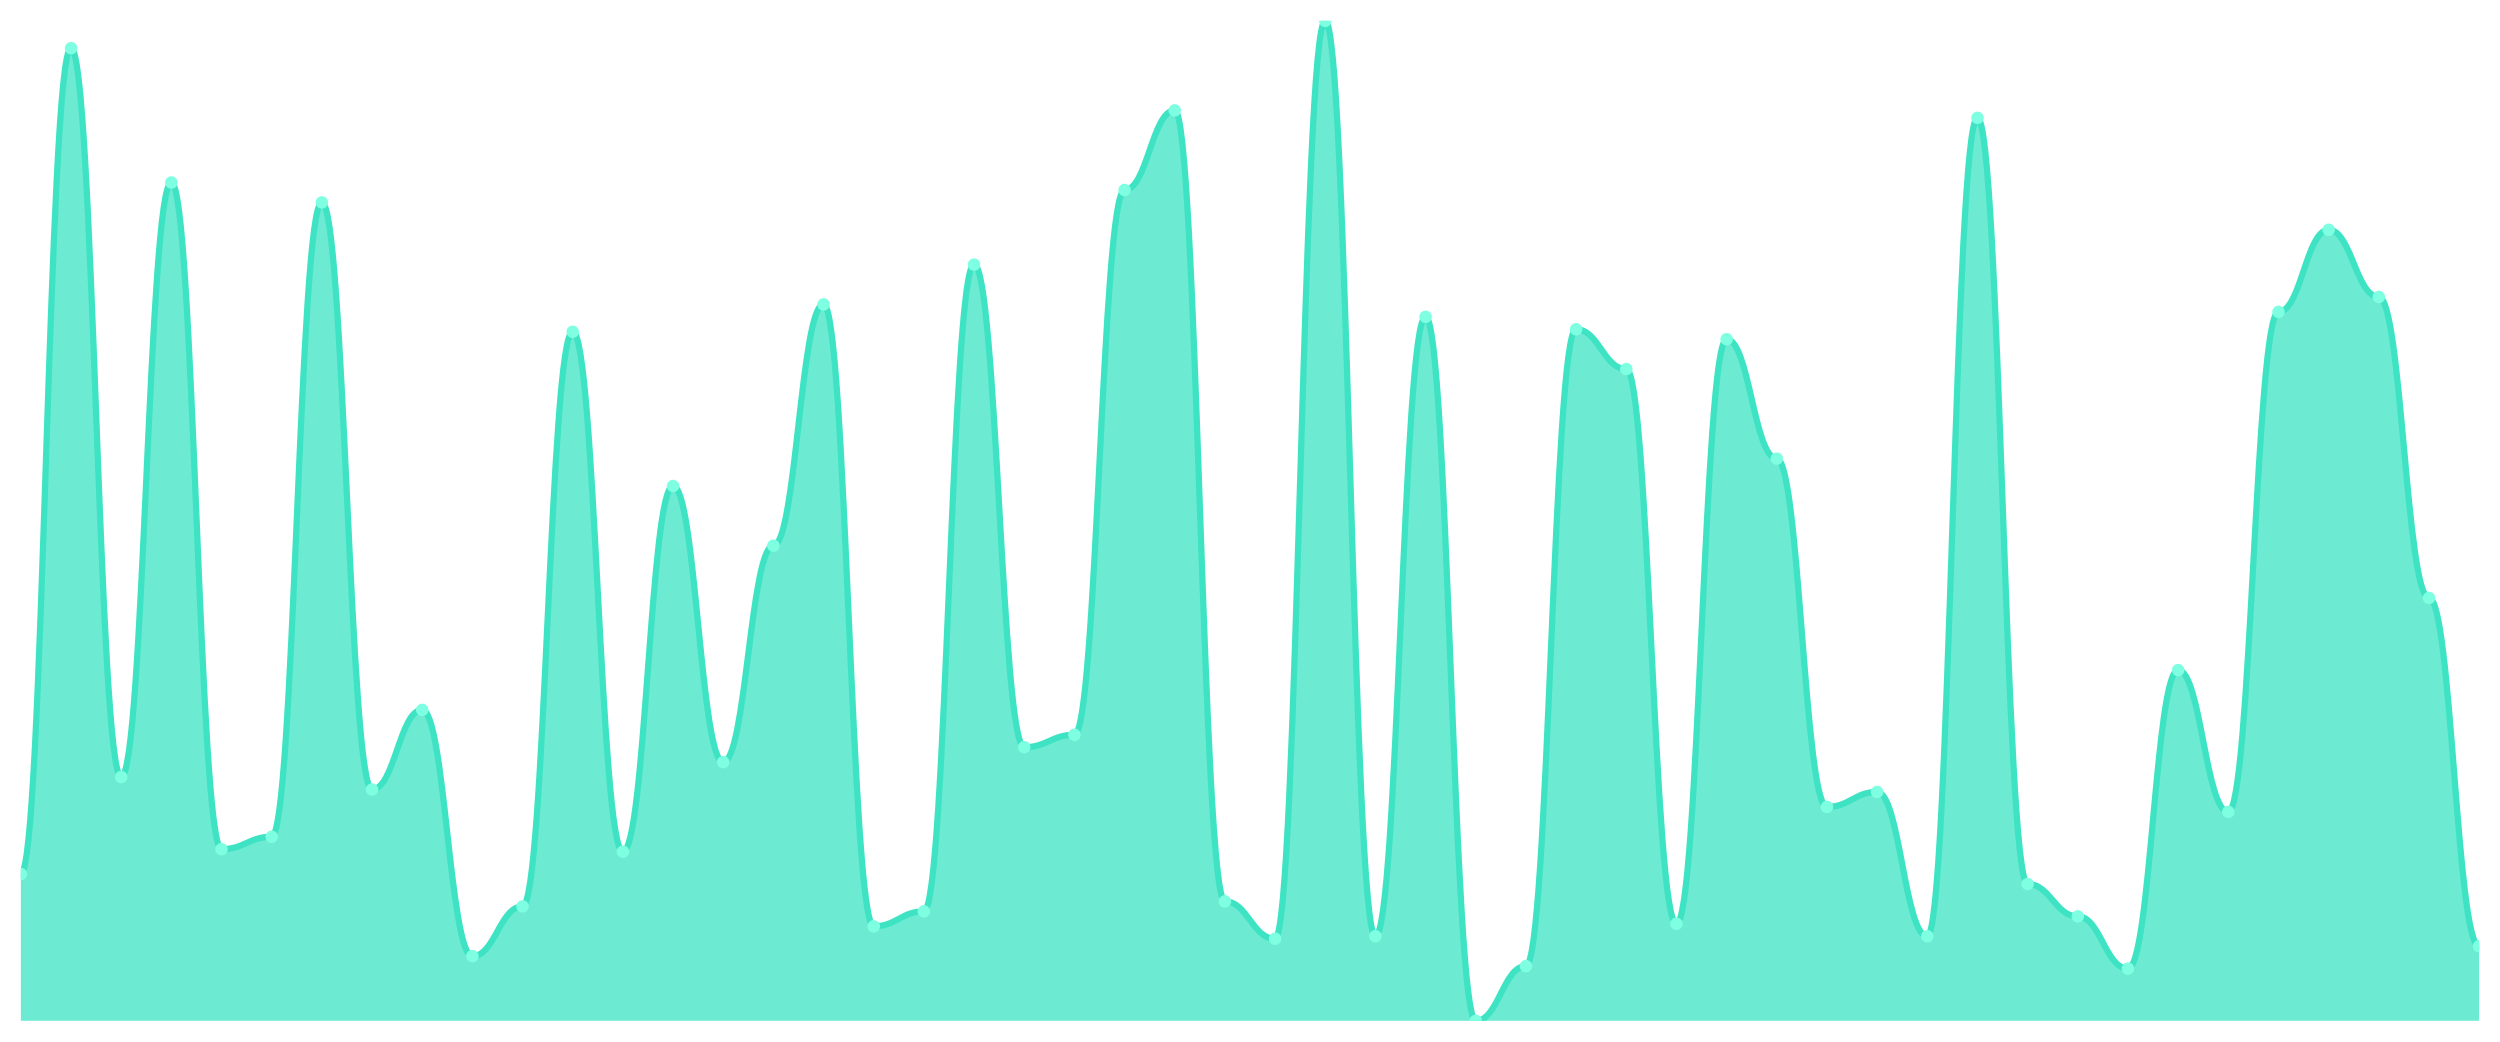
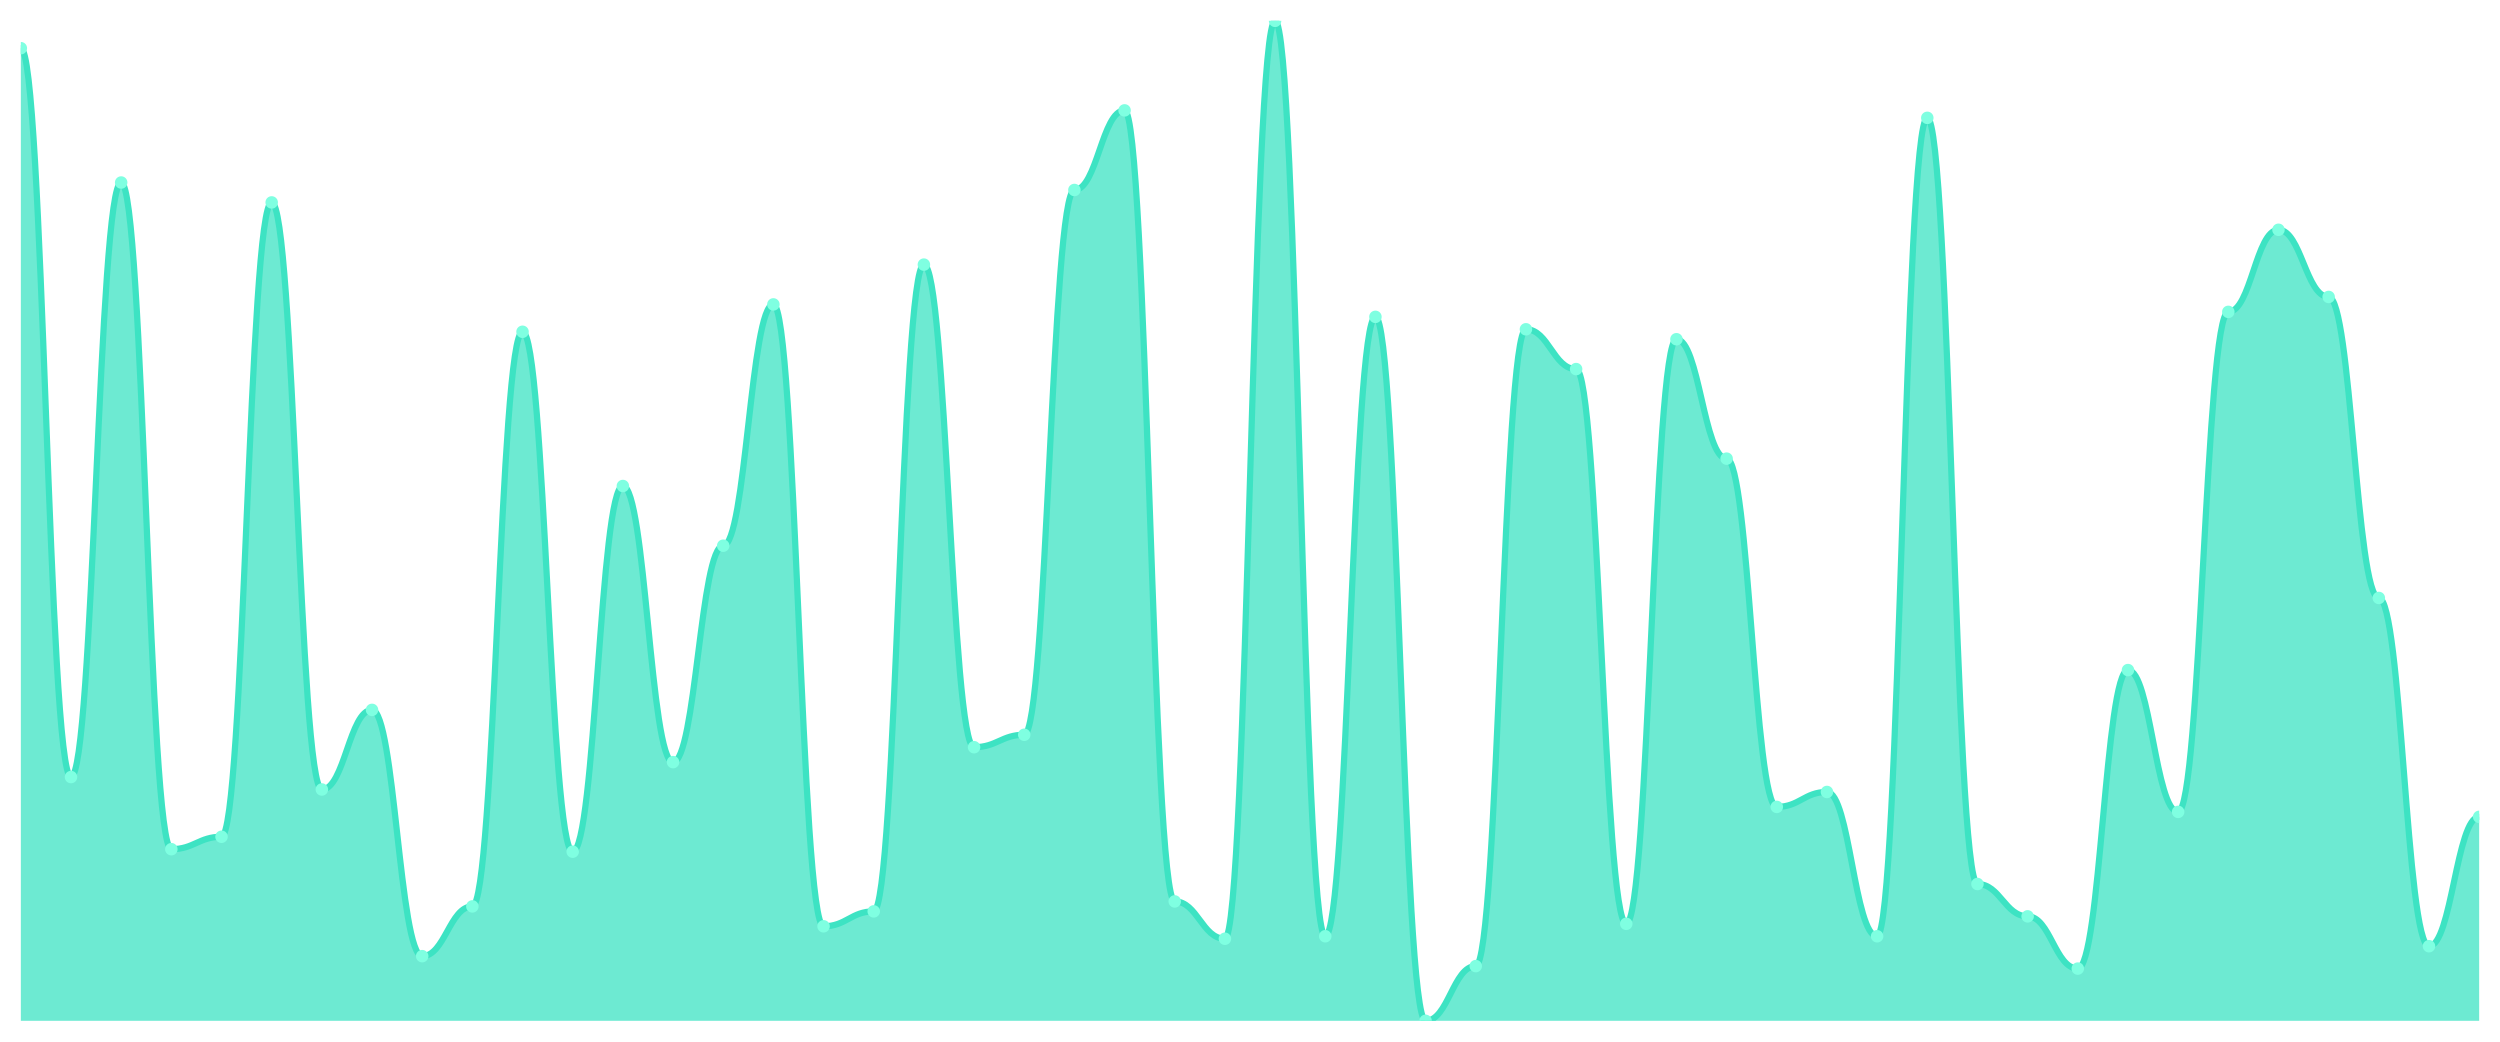
<svg xmlns="http://www.w3.org/2000/svg" viewBox="0 0 1200 500" width="1200" height="500">
  <defs>
    <clipPath id="c">
      <rect x="10" y="10" width="1180" height="480" />
    </clipPath>
  </defs>
  <rect width="1200" height="500" fill="none" />
  <g clip-path="url(#c)">
-     <path d="M 10,490 L 10,419.552 C 20.837,419.552 23.245,23.134 34.082,23.134 C 44.918,23.134 47.327,372.985 58.163,372.985 C 69,372.985 71.408,87.612 82.245,87.612 C 93.082,87.612 95.49,407.612 106.327,407.612 C 117.163,407.612 119.571,401.642 130.408,401.642 C 141.245,401.642 143.653,97.164 154.49,97.164 C 165.327,97.164 167.735,378.955 178.571,378.955 C 189.408,378.955 191.816,340.746 202.653,340.746 C 213.49,340.746 215.898,458.955 226.735,458.955 C 237.571,458.955 239.98,435.075 250.816,435.075 C 261.653,435.075 264.061,159.254 274.898,159.254 C 285.735,159.254 288.143,408.806 298.98,408.806 C 309.816,408.806 312.224,233.284 323.061,233.284 C 333.898,233.284 336.306,365.821 347.143,365.821 C 357.98,365.821 360.388,261.94 371.224,261.94 C 382.061,261.94 384.469,146.119 395.306,146.119 C 406.143,146.119 408.551,444.627 419.388,444.627 C 430.224,444.627 432.633,437.463 443.469,437.463 C 454.306,437.463 456.714,127.015 467.551,127.015 C 478.388,127.015 480.796,358.657 491.633,358.657 C 502.469,358.657 504.878,352.687 515.714,352.687 C 526.551,352.687 528.959,91.194 539.796,91.194 C 550.633,91.194 553.041,52.985 563.878,52.985 C 574.714,52.985 577.122,432.687 587.959,432.687 C 598.796,432.687 601.204,450.597 612.041,450.597 C 622.878,450.597 625.286,10 636.122,10 C 646.959,10 649.367,449.403 660.204,449.403 C 671.041,449.403 673.449,152.09 684.286,152.09 C 695.122,152.09 697.531,490 708.367,490 C 719.204,490 721.612,463.731 732.449,463.731 C 743.286,463.731 745.694,158.06 756.531,158.06 C 767.367,158.06 769.776,177.164 780.612,177.164 C 791.449,177.164 793.857,443.433 804.694,443.433 C 815.531,443.433 817.939,162.836 828.776,162.836 C 839.612,162.836 842.02,220.149 852.857,220.149 C 863.694,220.149 866.102,387.313 876.939,387.313 C 887.776,387.313 890.184,380.149 901.02,380.149 C 911.857,380.149 914.265,449.403 925.102,449.403 C 935.939,449.403 938.347,56.567 949.184,56.567 C 960.02,56.567 962.429,424.328 973.265,424.328 C 984.102,424.328 986.51,439.851 997.347,439.851 C 1008.184,439.851 1010.592,464.925 1021.429,464.925 C 1032.265,464.925 1034.673,321.642 1045.51,321.642 C 1056.347,321.642 1058.755,389.701 1069.592,389.701 C 1080.429,389.701 1082.837,149.701 1093.673,149.701 C 1104.51,149.701 1106.918,110.299 1117.755,110.299 C 1128.592,110.299 1131,142.537 1141.837,142.537 C 1152.673,142.537 1155.082,287.015 1165.918,287.015 C 1176.755,287.015 1179.163,454.179 1190,454.179 L 1190,490 Z" fill="rgba(61,227,195,0.75)" />
-     <path d="M 10,419.552 C 20.837,419.552 23.245,23.134 34.082,23.134 C 44.918,23.134 47.327,372.985 58.163,372.985 C 69,372.985 71.408,87.612 82.245,87.612 C 93.082,87.612 95.49,407.612 106.327,407.612 C 117.163,407.612 119.571,401.642 130.408,401.642 C 141.245,401.642 143.653,97.164 154.49,97.164 C 165.327,97.164 167.735,378.955 178.571,378.955 C 189.408,378.955 191.816,340.746 202.653,340.746 C 213.49,340.746 215.898,458.955 226.735,458.955 C 237.571,458.955 239.98,435.075 250.816,435.075 C 261.653,435.075 264.061,159.254 274.898,159.254 C 285.735,159.254 288.143,408.806 298.98,408.806 C 309.816,408.806 312.224,233.284 323.061,233.284 C 333.898,233.284 336.306,365.821 347.143,365.821 C 357.98,365.821 360.388,261.94 371.224,261.94 C 382.061,261.94 384.469,146.119 395.306,146.119 C 406.143,146.119 408.551,444.627 419.388,444.627 C 430.224,444.627 432.633,437.463 443.469,437.463 C 454.306,437.463 456.714,127.015 467.551,127.015 C 478.388,127.015 480.796,358.657 491.633,358.657 C 502.469,358.657 504.878,352.687 515.714,352.687 C 526.551,352.687 528.959,91.194 539.796,91.194 C 550.633,91.194 553.041,52.985 563.878,52.985 C 574.714,52.985 577.122,432.687 587.959,432.687 C 598.796,432.687 601.204,450.597 612.041,450.597 C 622.878,450.597 625.286,10 636.122,10 C 646.959,10 649.367,449.403 660.204,449.403 C 671.041,449.403 673.449,152.09 684.286,152.09 C 695.122,152.09 697.531,490 708.367,490 C 719.204,490 721.612,463.731 732.449,463.731 C 743.286,463.731 745.694,158.06 756.531,158.06 C 767.367,158.06 769.776,177.164 780.612,177.164 C 791.449,177.164 793.857,443.433 804.694,443.433 C 815.531,443.433 817.939,162.836 828.776,162.836 C 839.612,162.836 842.02,220.149 852.857,220.149 C 863.694,220.149 866.102,387.313 876.939,387.313 C 887.776,387.313 890.184,380.149 901.02,380.149 C 911.857,380.149 914.265,449.403 925.102,449.403 C 935.939,449.403 938.347,56.567 949.184,56.567 C 960.02,56.567 962.429,424.328 973.265,424.328 C 984.102,424.328 986.51,439.851 997.347,439.851 C 1008.184,439.851 1010.592,464.925 1021.429,464.925 C 1032.265,464.925 1034.673,321.642 1045.51,321.642 C 1056.347,321.642 1058.755,389.701 1069.592,389.701 C 1080.429,389.701 1082.837,149.701 1093.673,149.701 C 1104.51,149.701 1106.918,110.299 1117.755,110.299 C 1128.592,110.299 1131,142.537 1141.837,142.537 C 1152.673,142.537 1155.082,287.015 1165.918,287.015 C 1176.755,287.015 1179.163,454.179 1190,454.179" fill="none" stroke="#3de3c3" stroke-width="3" stroke-linecap="round" stroke-linejoin="round" />
-     <circle cx="10" cy="419.552" r="3" fill="#7fffe1" />
-     <circle cx="34.082" cy="23.134" r="3" fill="#7fffe1" />
-     <circle cx="58.163" cy="372.985" r="3" fill="#7fffe1" />
-     <circle cx="82.245" cy="87.612" r="3" fill="#7fffe1" />
-     <circle cx="106.327" cy="407.612" r="3" fill="#7fffe1" />
-     <circle cx="130.408" cy="401.642" r="3" fill="#7fffe1" />
-     <circle cx="154.49" cy="97.164" r="3" fill="#7fffe1" />
-     <circle cx="178.571" cy="378.955" r="3" fill="#7fffe1" />
-     <circle cx="202.653" cy="340.746" r="3" fill="#7fffe1" />
-     <circle cx="226.735" cy="458.955" r="3" fill="#7fffe1" />
-     <circle cx="250.816" cy="435.075" r="3" fill="#7fffe1" />
-     <circle cx="274.898" cy="159.254" r="3" fill="#7fffe1" />
-     <circle cx="298.98" cy="408.806" r="3" fill="#7fffe1" />
-     <circle cx="323.061" cy="233.284" r="3" fill="#7fffe1" />
-     <circle cx="347.143" cy="365.821" r="3" fill="#7fffe1" />
-     <circle cx="371.224" cy="261.94" r="3" fill="#7fffe1" />
-     <circle cx="395.306" cy="146.119" r="3" fill="#7fffe1" />
-     <circle cx="419.388" cy="444.627" r="3" fill="#7fffe1" />
-     <circle cx="443.469" cy="437.463" r="3" fill="#7fffe1" />
-     <circle cx="467.551" cy="127.015" r="3" fill="#7fffe1" />
-     <circle cx="491.633" cy="358.657" r="3" fill="#7fffe1" />
-     <circle cx="515.714" cy="352.687" r="3" fill="#7fffe1" />
-     <circle cx="539.796" cy="91.194" r="3" fill="#7fffe1" />
-     <circle cx="563.878" cy="52.985" r="3" fill="#7fffe1" />
-     <circle cx="587.959" cy="432.687" r="3" fill="#7fffe1" />
-     <circle cx="612.041" cy="450.597" r="3" fill="#7fffe1" />
-     <circle cx="636.122" cy="10" r="3" fill="#7fffe1" />
-     <circle cx="660.204" cy="449.403" r="3" fill="#7fffe1" />
-     <circle cx="684.286" cy="152.09" r="3" fill="#7fffe1" />
-     <circle cx="708.367" cy="490" r="3" fill="#7fffe1" />
-     <circle cx="732.449" cy="463.731" r="3" fill="#7fffe1" />
-     <circle cx="756.531" cy="158.06" r="3" fill="#7fffe1" />
-     <circle cx="780.612" cy="177.164" r="3" fill="#7fffe1" />
-     <circle cx="804.694" cy="443.433" r="3" fill="#7fffe1" />
-     <circle cx="828.776" cy="162.836" r="3" fill="#7fffe1" />
-     <circle cx="852.857" cy="220.149" r="3" fill="#7fffe1" />
-     <circle cx="876.939" cy="387.313" r="3" fill="#7fffe1" />
-     <circle cx="901.02" cy="380.149" r="3" fill="#7fffe1" />
-     <circle cx="925.102" cy="449.403" r="3" fill="#7fffe1" />
-     <circle cx="949.184" cy="56.567" r="3" fill="#7fffe1" />
-     <circle cx="973.265" cy="424.328" r="3" fill="#7fffe1" />
-     <circle cx="997.347" cy="439.851" r="3" fill="#7fffe1" />
-     <circle cx="1021.429" cy="464.925" r="3" fill="#7fffe1" />
-     <circle cx="1045.51" cy="321.642" r="3" fill="#7fffe1" />
-     <circle cx="1069.592" cy="389.701" r="3" fill="#7fffe1" />
-     <circle cx="1093.673" cy="149.701" r="3" fill="#7fffe1" />
-     <circle cx="1117.755" cy="110.299" r="3" fill="#7fffe1" />
-     <circle cx="1141.837" cy="142.537" r="3" fill="#7fffe1" />
-     <circle cx="1165.918" cy="287.015" r="3" fill="#7fffe1" />
-     <circle cx="1190" cy="454.179" r="3" fill="#7fffe1" />
+     <path d="M 10,490 L 10,23.134 C 20.837,23.134 23.245,372.985 34.082,372.985 C 44.918,372.985 47.327,87.612 58.163,87.612 C 69,87.612 71.408,407.612 82.245,407.612 C 93.082,407.612 95.49,401.642 106.327,401.642 C 117.163,401.642 119.571,97.164 130.408,97.164 C 141.245,97.164 143.653,378.955 154.49,378.955 C 165.327,378.955 167.735,340.746 178.571,340.746 C 189.408,340.746 191.816,458.955 202.653,458.955 C 213.49,458.955 215.898,435.075 226.735,435.075 C 237.571,435.075 239.98,159.254 250.816,159.254 C 261.653,159.254 264.061,408.806 274.898,408.806 C 285.735,408.806 288.143,233.284 298.98,233.284 C 309.816,233.284 312.224,365.821 323.061,365.821 C 333.898,365.821 336.306,261.94 347.143,261.94 C 357.98,261.94 360.388,146.119 371.224,146.119 C 382.061,146.119 384.469,444.627 395.306,444.627 C 406.143,444.627 408.551,437.463 419.388,437.463 C 430.224,437.463 432.633,127.015 443.469,127.015 C 454.306,127.015 456.714,358.657 467.551,358.657 C 478.388,358.657 480.796,352.687 491.633,352.687 C 502.469,352.687 504.878,91.194 515.714,91.194 C 526.551,91.194 528.959,52.985 539.796,52.985 C 550.633,52.985 553.041,432.687 563.878,432.687 C 574.714,432.687 577.122,450.597 587.959,450.597 C 598.796,450.597 601.204,10 612.041,10 C 622.878,10 625.286,449.403 636.122,449.403 C 646.959,449.403 649.367,152.09 660.204,152.09 C 671.041,152.09 673.449,490 684.286,490 C 695.122,490 697.531,463.731 708.367,463.731 C 719.204,463.731 721.612,158.06 732.449,158.06 C 743.286,158.06 745.694,177.164 756.531,177.164 C 767.367,177.164 769.776,443.433 780.612,443.433 C 791.449,443.433 793.857,162.836 804.694,162.836 C 815.531,162.836 817.939,220.149 828.776,220.149 C 839.612,220.149 842.02,387.313 852.857,387.313 C 863.694,387.313 866.102,380.149 876.939,380.149 C 887.776,380.149 890.184,449.403 901.02,449.403 C 911.857,449.403 914.265,56.567 925.102,56.567 C 935.939,56.567 938.347,424.328 949.184,424.328 C 960.02,424.328 962.429,439.851 973.265,439.851 C 984.102,439.851 986.51,464.925 997.347,464.925 C 1008.184,464.925 1010.592,321.642 1021.429,321.642 C 1032.265,321.642 1034.673,389.701 1045.51,389.701 C 1056.347,389.701 1058.755,149.701 1069.592,149.701 C 1080.429,149.701 1082.837,110.299 1093.673,110.299 C 1104.51,110.299 1106.918,142.537 1117.755,142.537 C 1128.592,142.537 1131,287.015 1141.837,287.015 C 1152.673,287.015 1155.082,454.179 1165.918,454.179 C 1176.755,454.179 1179.163,392.09 1190,392.09 L 1190,490 Z" fill="rgba(61,227,195,0.75)" />
+     <path d="M 10,23.134 C 20.837,23.134 23.245,372.985 34.082,372.985 C 44.918,372.985 47.327,87.612 58.163,87.612 C 69,87.612 71.408,407.612 82.245,407.612 C 93.082,407.612 95.49,401.642 106.327,401.642 C 117.163,401.642 119.571,97.164 130.408,97.164 C 141.245,97.164 143.653,378.955 154.49,378.955 C 165.327,378.955 167.735,340.746 178.571,340.746 C 189.408,340.746 191.816,458.955 202.653,458.955 C 213.49,458.955 215.898,435.075 226.735,435.075 C 237.571,435.075 239.98,159.254 250.816,159.254 C 261.653,159.254 264.061,408.806 274.898,408.806 C 285.735,408.806 288.143,233.284 298.98,233.284 C 309.816,233.284 312.224,365.821 323.061,365.821 C 333.898,365.821 336.306,261.94 347.143,261.94 C 357.98,261.94 360.388,146.119 371.224,146.119 C 382.061,146.119 384.469,444.627 395.306,444.627 C 406.143,444.627 408.551,437.463 419.388,437.463 C 430.224,437.463 432.633,127.015 443.469,127.015 C 454.306,127.015 456.714,358.657 467.551,358.657 C 478.388,358.657 480.796,352.687 491.633,352.687 C 502.469,352.687 504.878,91.194 515.714,91.194 C 526.551,91.194 528.959,52.985 539.796,52.985 C 550.633,52.985 553.041,432.687 563.878,432.687 C 574.714,432.687 577.122,450.597 587.959,450.597 C 598.796,450.597 601.204,10 612.041,10 C 622.878,10 625.286,449.403 636.122,449.403 C 646.959,449.403 649.367,152.09 660.204,152.09 C 671.041,152.09 673.449,490 684.286,490 C 695.122,490 697.531,463.731 708.367,463.731 C 719.204,463.731 721.612,158.06 732.449,158.06 C 743.286,158.06 745.694,177.164 756.531,177.164 C 767.367,177.164 769.776,443.433 780.612,443.433 C 791.449,443.433 793.857,162.836 804.694,162.836 C 815.531,162.836 817.939,220.149 828.776,220.149 C 839.612,220.149 842.02,387.313 852.857,387.313 C 863.694,387.313 866.102,380.149 876.939,380.149 C 887.776,380.149 890.184,449.403 901.02,449.403 C 911.857,449.403 914.265,56.567 925.102,56.567 C 935.939,56.567 938.347,424.328 949.184,424.328 C 960.02,424.328 962.429,439.851 973.265,439.851 C 984.102,439.851 986.51,464.925 997.347,464.925 C 1008.184,464.925 1010.592,321.642 1021.429,321.642 C 1032.265,321.642 1034.673,389.701 1045.51,389.701 C 1056.347,389.701 1058.755,149.701 1069.592,149.701 C 1080.429,149.701 1082.837,110.299 1093.673,110.299 C 1104.51,110.299 1106.918,142.537 1117.755,142.537 C 1128.592,142.537 1131,287.015 1141.837,287.015 C 1152.673,287.015 1155.082,454.179 1165.918,454.179 C 1176.755,454.179 1179.163,392.09 1190,392.09" fill="none" stroke="#3de3c3" stroke-width="3" stroke-linecap="round" stroke-linejoin="round" />
+     <circle cx="10" cy="23.134" r="3" fill="#7fffe1" />
+     <circle cx="34.082" cy="372.985" r="3" fill="#7fffe1" />
+     <circle cx="58.163" cy="87.612" r="3" fill="#7fffe1" />
+     <circle cx="82.245" cy="407.612" r="3" fill="#7fffe1" />
+     <circle cx="106.327" cy="401.642" r="3" fill="#7fffe1" />
+     <circle cx="130.408" cy="97.164" r="3" fill="#7fffe1" />
+     <circle cx="154.49" cy="378.955" r="3" fill="#7fffe1" />
+     <circle cx="178.571" cy="340.746" r="3" fill="#7fffe1" />
+     <circle cx="202.653" cy="458.955" r="3" fill="#7fffe1" />
+     <circle cx="226.735" cy="435.075" r="3" fill="#7fffe1" />
+     <circle cx="250.816" cy="159.254" r="3" fill="#7fffe1" />
+     <circle cx="274.898" cy="408.806" r="3" fill="#7fffe1" />
+     <circle cx="298.98" cy="233.284" r="3" fill="#7fffe1" />
+     <circle cx="323.061" cy="365.821" r="3" fill="#7fffe1" />
+     <circle cx="347.143" cy="261.94" r="3" fill="#7fffe1" />
+     <circle cx="371.224" cy="146.119" r="3" fill="#7fffe1" />
+     <circle cx="395.306" cy="444.627" r="3" fill="#7fffe1" />
+     <circle cx="419.388" cy="437.463" r="3" fill="#7fffe1" />
+     <circle cx="443.469" cy="127.015" r="3" fill="#7fffe1" />
+     <circle cx="467.551" cy="358.657" r="3" fill="#7fffe1" />
+     <circle cx="491.633" cy="352.687" r="3" fill="#7fffe1" />
+     <circle cx="515.714" cy="91.194" r="3" fill="#7fffe1" />
+     <circle cx="539.796" cy="52.985" r="3" fill="#7fffe1" />
+     <circle cx="563.878" cy="432.687" r="3" fill="#7fffe1" />
+     <circle cx="587.959" cy="450.597" r="3" fill="#7fffe1" />
+     <circle cx="612.041" cy="10" r="3" fill="#7fffe1" />
+     <circle cx="636.122" cy="449.403" r="3" fill="#7fffe1" />
+     <circle cx="660.204" cy="152.09" r="3" fill="#7fffe1" />
+     <circle cx="684.286" cy="490" r="3" fill="#7fffe1" />
+     <circle cx="708.367" cy="463.731" r="3" fill="#7fffe1" />
+     <circle cx="732.449" cy="158.06" r="3" fill="#7fffe1" />
+     <circle cx="756.531" cy="177.164" r="3" fill="#7fffe1" />
+     <circle cx="780.612" cy="443.433" r="3" fill="#7fffe1" />
+     <circle cx="804.694" cy="162.836" r="3" fill="#7fffe1" />
+     <circle cx="828.776" cy="220.149" r="3" fill="#7fffe1" />
+     <circle cx="852.857" cy="387.313" r="3" fill="#7fffe1" />
+     <circle cx="876.939" cy="380.149" r="3" fill="#7fffe1" />
+     <circle cx="901.02" cy="449.403" r="3" fill="#7fffe1" />
+     <circle cx="925.102" cy="56.567" r="3" fill="#7fffe1" />
+     <circle cx="949.184" cy="424.328" r="3" fill="#7fffe1" />
+     <circle cx="973.265" cy="439.851" r="3" fill="#7fffe1" />
+     <circle cx="997.347" cy="464.925" r="3" fill="#7fffe1" />
+     <circle cx="1021.429" cy="321.642" r="3" fill="#7fffe1" />
+     <circle cx="1045.51" cy="389.701" r="3" fill="#7fffe1" />
+     <circle cx="1069.592" cy="149.701" r="3" fill="#7fffe1" />
+     <circle cx="1093.673" cy="110.299" r="3" fill="#7fffe1" />
+     <circle cx="1117.755" cy="142.537" r="3" fill="#7fffe1" />
+     <circle cx="1141.837" cy="287.015" r="3" fill="#7fffe1" />
+     <circle cx="1165.918" cy="454.179" r="3" fill="#7fffe1" />
+     <circle cx="1190" cy="392.09" r="3" fill="#7fffe1" />
  </g>
</svg>
